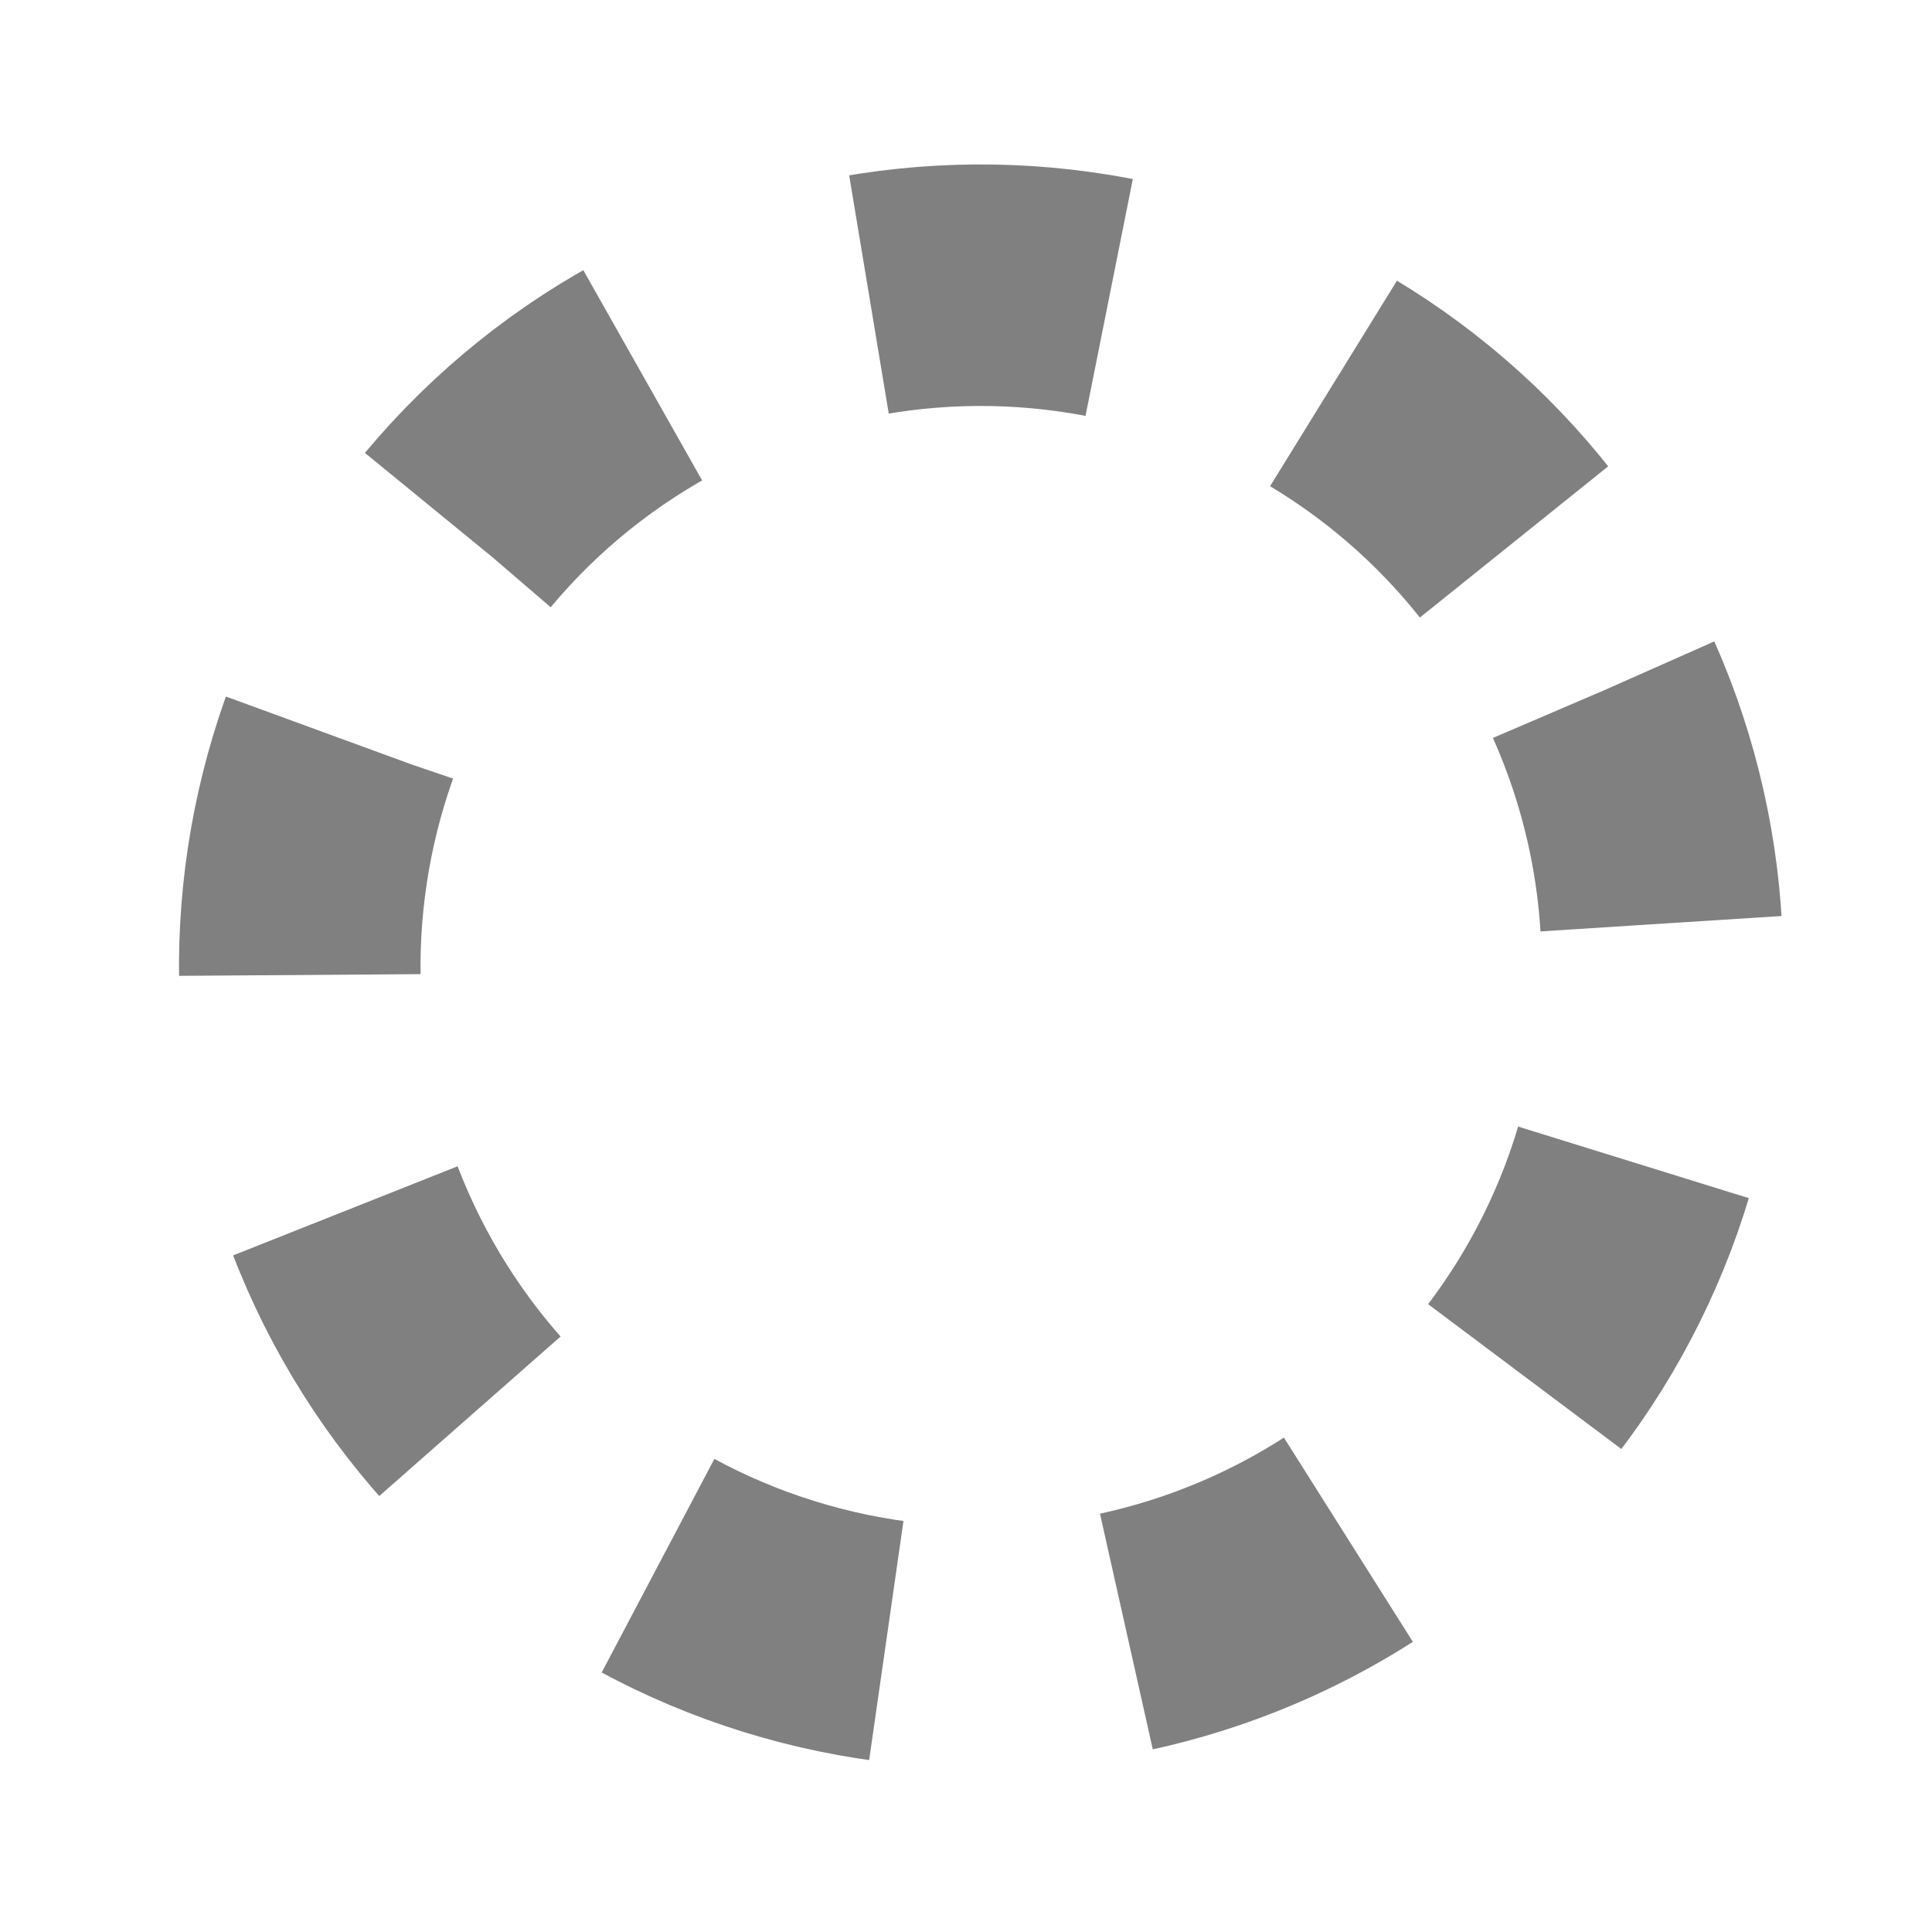
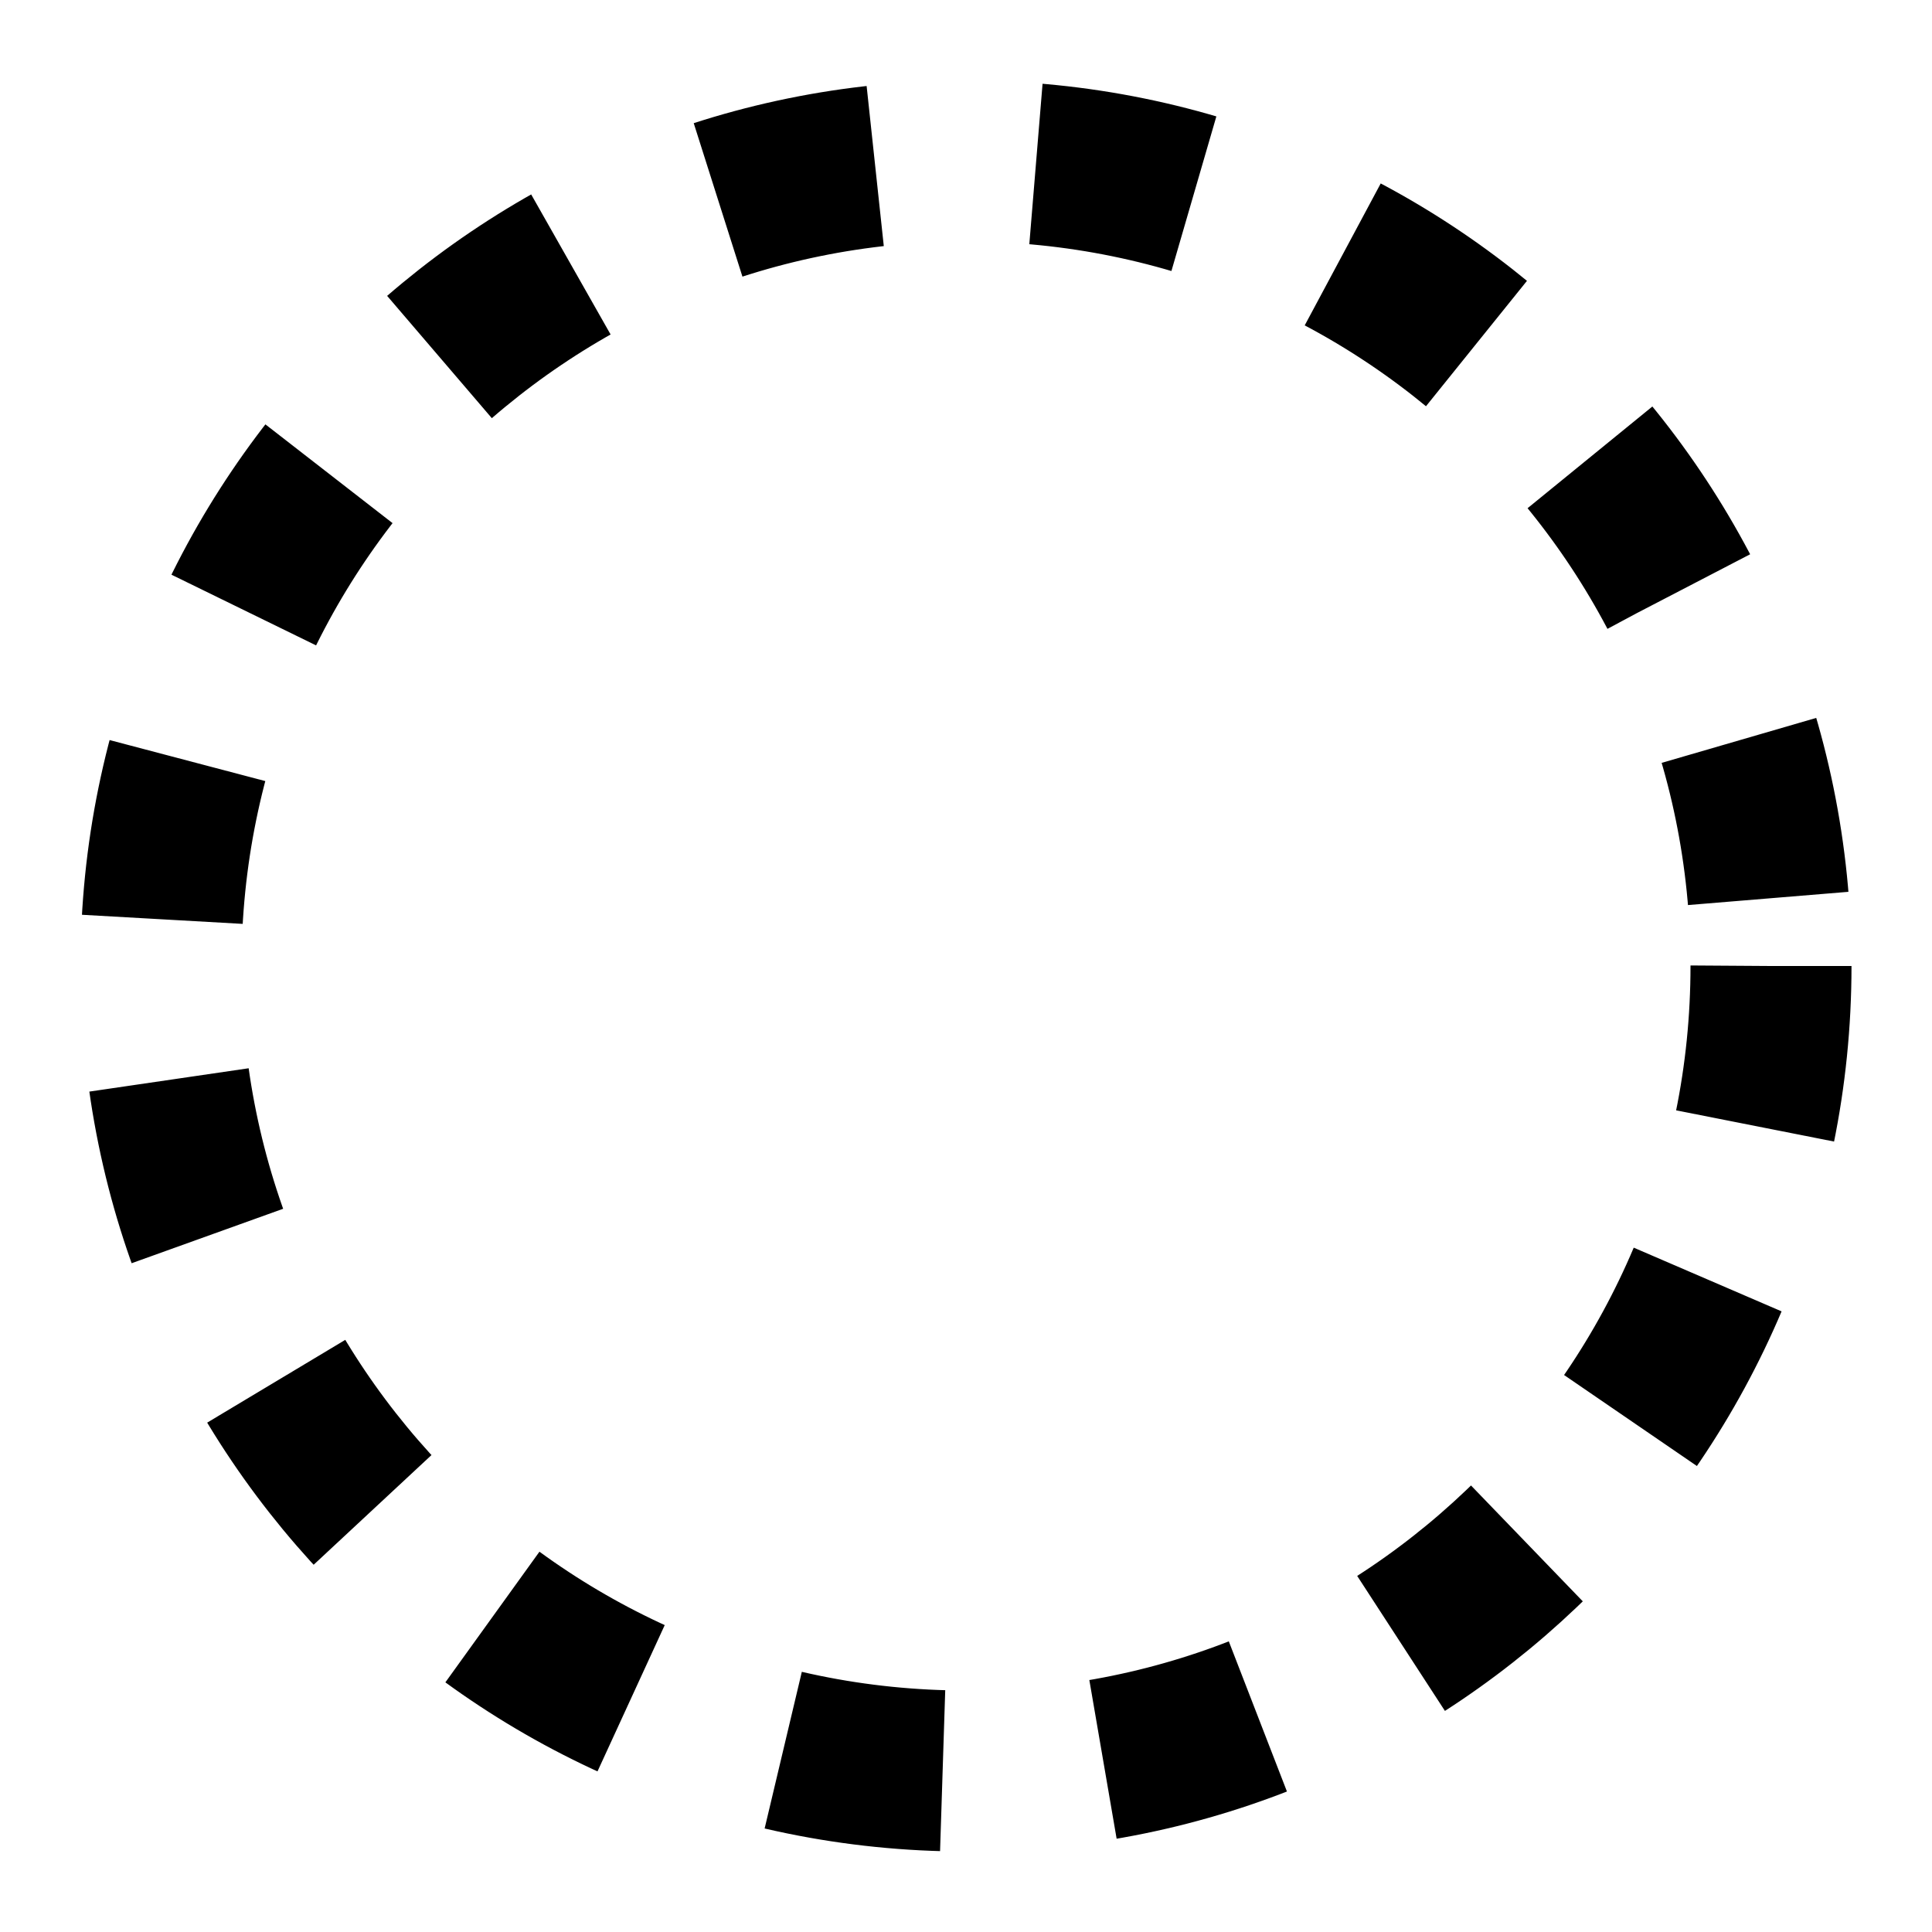
- <svg height="24" viewBox="0 -960 960 960" width="24" version="1.1" id="svg1">
-   <path id="path2" style="fill:none;stroke:gray;stroke-width:120;stroke-linejoin:round;stroke-dasharray:120, 120;paint-order:stroke fill markers" d="m 796.981,-616.968 c 36.102,81.417 38.635,173.778 7.049,257.049 -31.586,83.271 -94.743,150.737 -175.773,187.764 -81.03,37.027 -173.397,40.629 -257.066,10.025 -83.669,-30.604 -151.893,-92.947 -189.874,-173.506 -79.041,-167.65 -8.434,-367.66 158.365,-448.602 166.799,-80.943 367.703,-12.69 450.61,153.084 15.819,-2.369 14.627,5.174 6.689,14.187 z" />
+ <svg xmlns="http://www.w3.org/2000/svg" viewBox="0 0 24 24" fill="none">
+   <circle cx="12" cy="12" r="10" stroke="#000" stroke-width="2" stroke-dasharray="2 2" />
</svg>
